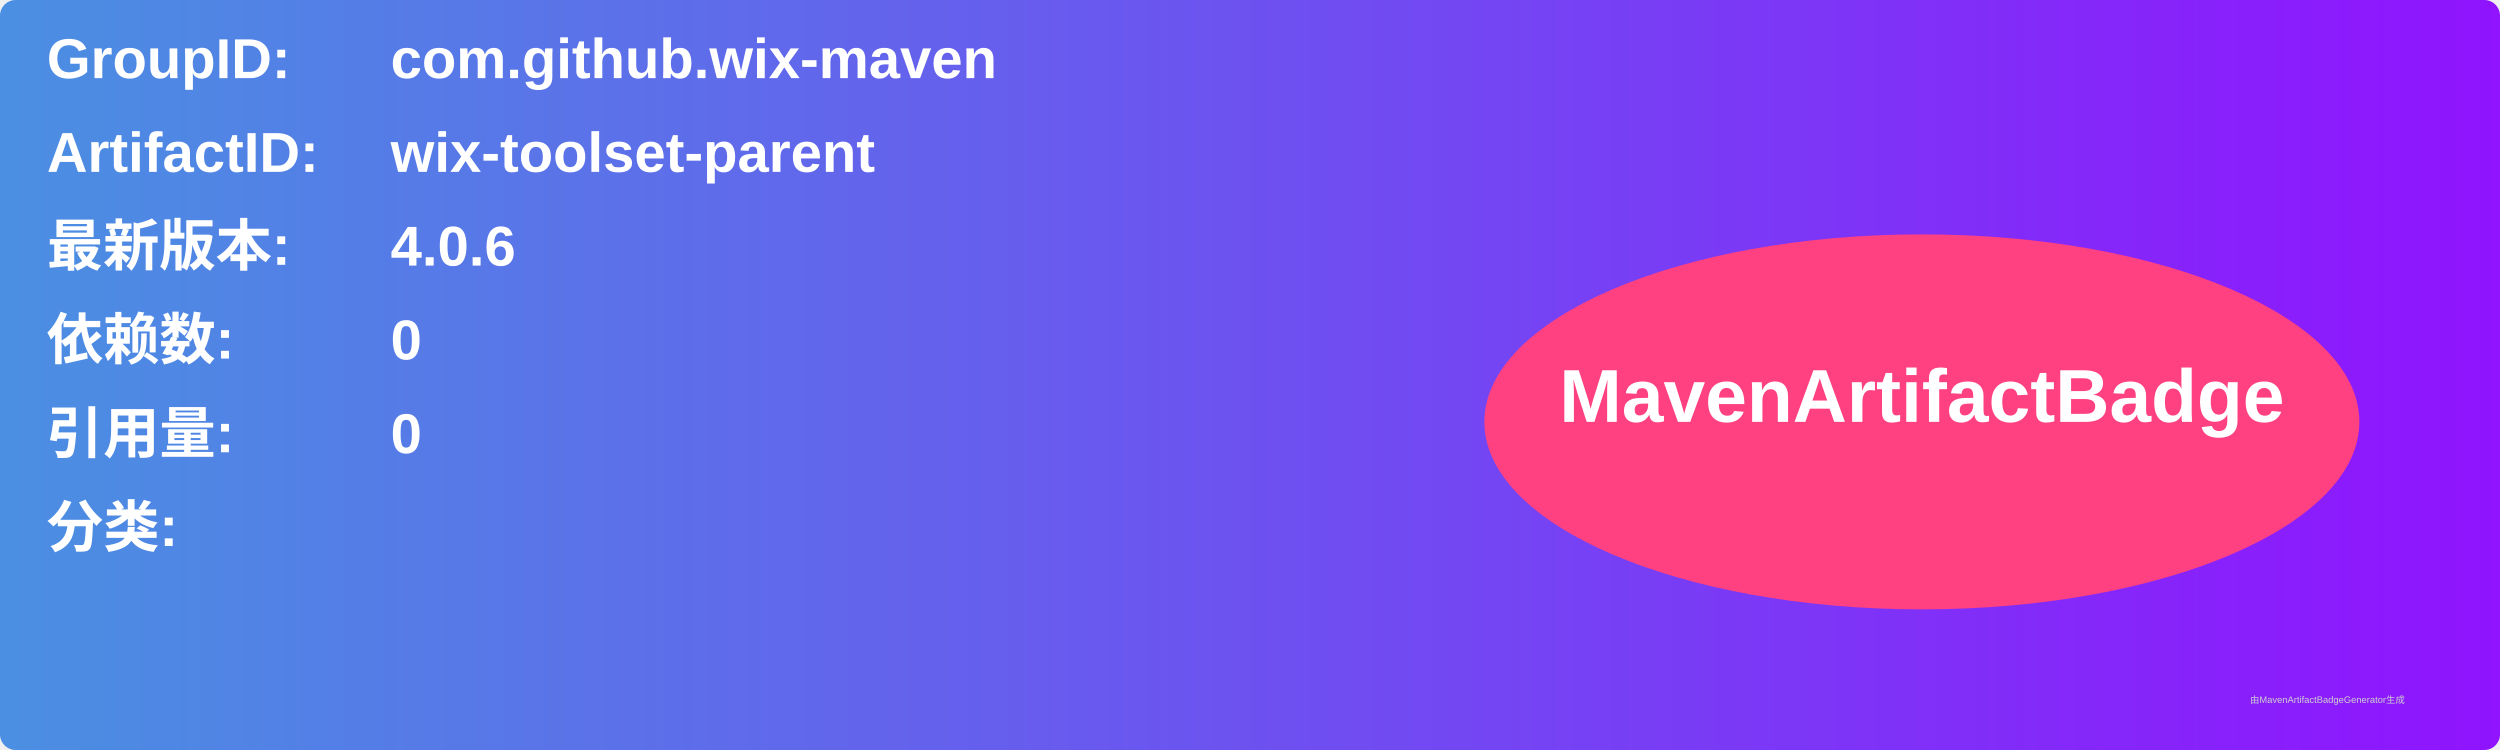
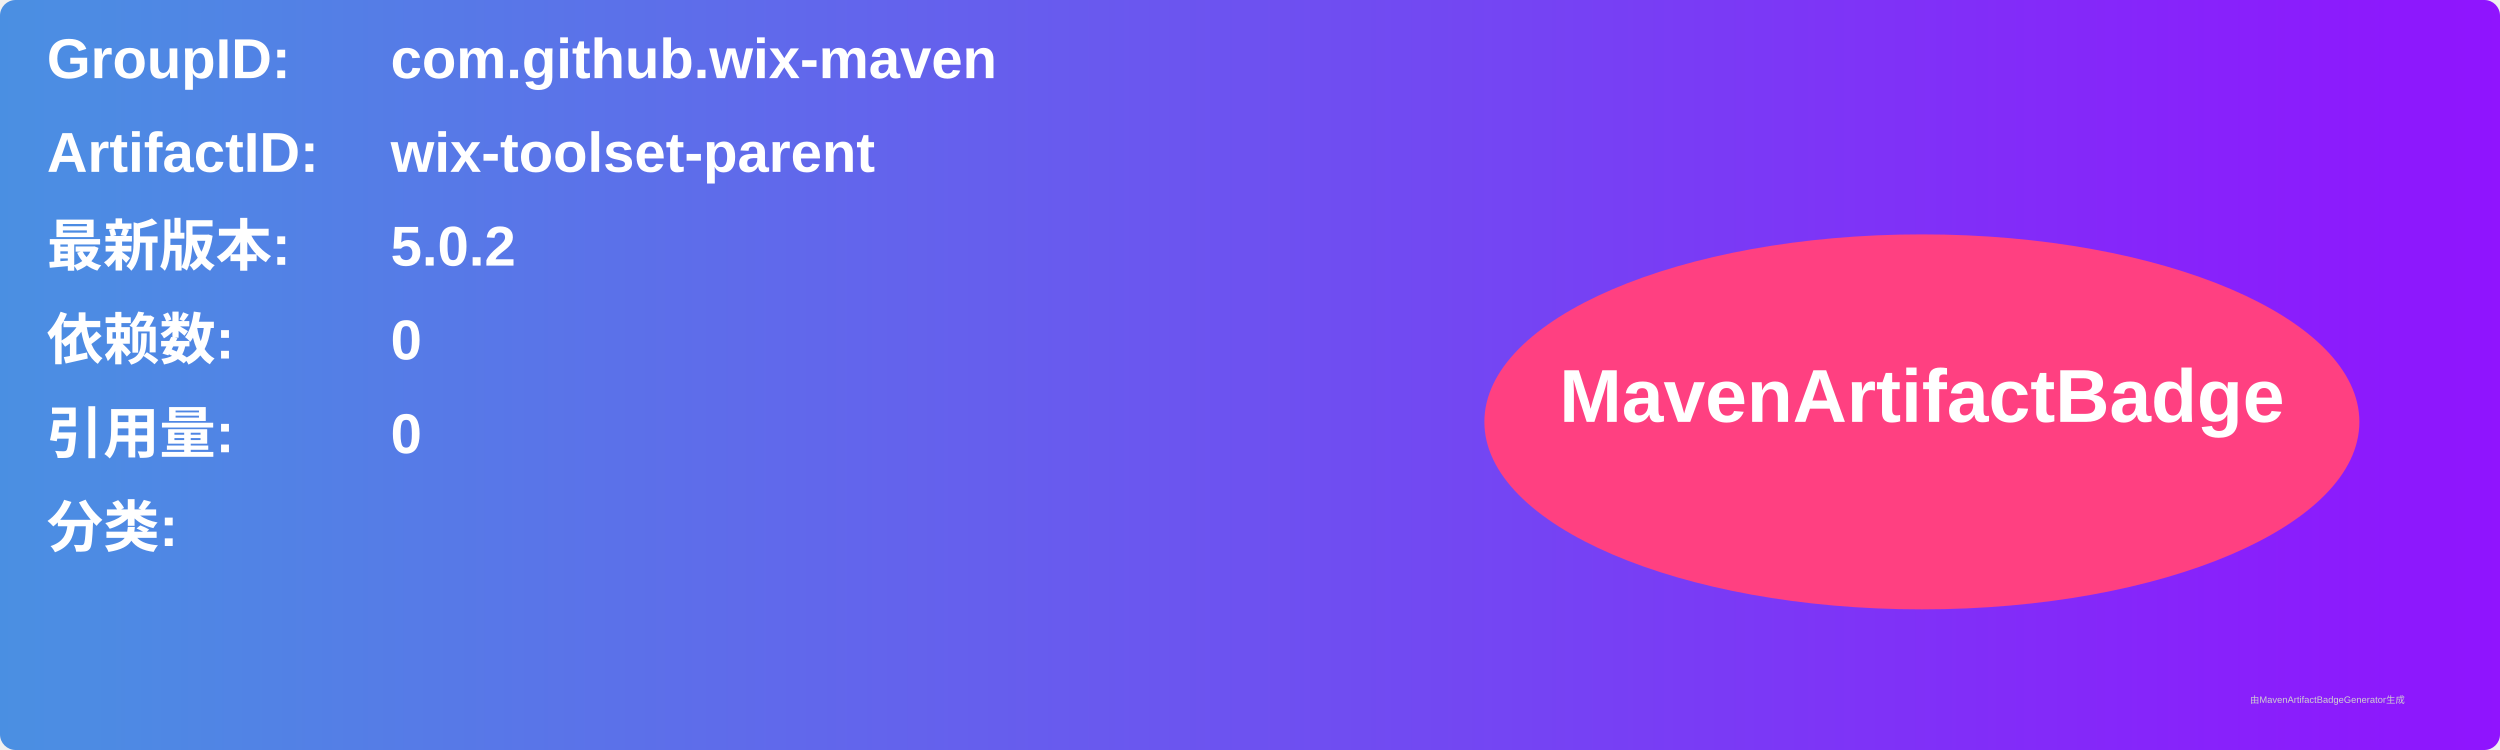
<svg xmlns="http://www.w3.org/2000/svg" width="800" height="240" viewBox="0 0 800 240">
  <linearGradient id="grad" x1="0%" y1="0%" x2="100%" y2="0%">
    <stop offset="0%" stop-color="#4a90e2" />
    <stop offset="100%" stop-color="#9013fe" />
  </linearGradient>
  <rect width="100%" height="100%" rx="5" ry="5" fill="url(#grad)" />
  <g transform="translate(15, 15)">
    <text x="0" y="10" font-family="Arial" font-size="18" fill="white" font-weight="bold" width="260">GroupID:</text>
    <text x="110" y="10" font-family="Arial" font-size="18" fill="white" font-weight="bold" width="460">com.github.wix-maven</text>
    <text x="0" y="40" font-family="Arial" font-size="18" fill="white" font-weight="bold" width="260">ArtifactID:</text>
    <text x="110" y="40" font-family="Arial" font-size="18" fill="white" font-weight="bold" width="460">wix-toolset-parent</text>
    <text x="0" y="70" font-family="Arial" font-size="18" fill="white" font-weight="bold">最新版本:</text>
    <text x="110" y="70" font-family="Arial" font-size="18" fill="white" font-weight="bold">
-       <tspan font-weight="bold">4.0.6</tspan>
+       <tspan font-weight="bold">5.0.2</tspan>
    </text>
    <text x="0" y="100" font-family="Arial" font-size="18" fill="white" font-weight="bold">依赖数: </text>
    <text x="110" y="100" font-family="Arial" font-size="18" fill="white">
      <tspan font-weight="bold">0</tspan>
    </text>
    <text x="0" y="130" font-family="Arial" font-size="18" fill="white" font-weight="bold">引用量: </text>
    <text x="110" y="130" font-family="Arial" font-size="18" fill="white">
      <tspan font-weight="bold">0</tspan>
    </text>
    <text x="0" y="160" font-family="Arial" font-size="18" fill="white" font-weight="bold">分类:</text>
    <text x="10" y="190" font-family="Arial" font-size="10" fill="white">
      <tspan font-weight="bold" />
    </text>
    <ellipse cx="600" cy="120" rx="140" ry="60" fill="#ff4081" />
    <text x="600" y="120" text-anchor="middle" font-family="Arial" font-size="24" fill="white" font-weight="bold">MavenArtifactBadge</text>
  </g>
  <text x="720" y="225" font-family="Arial" font-size="3" fill="#d0d0d0">由MavenArtifactBadgeGenerator生成</text>
</svg>
